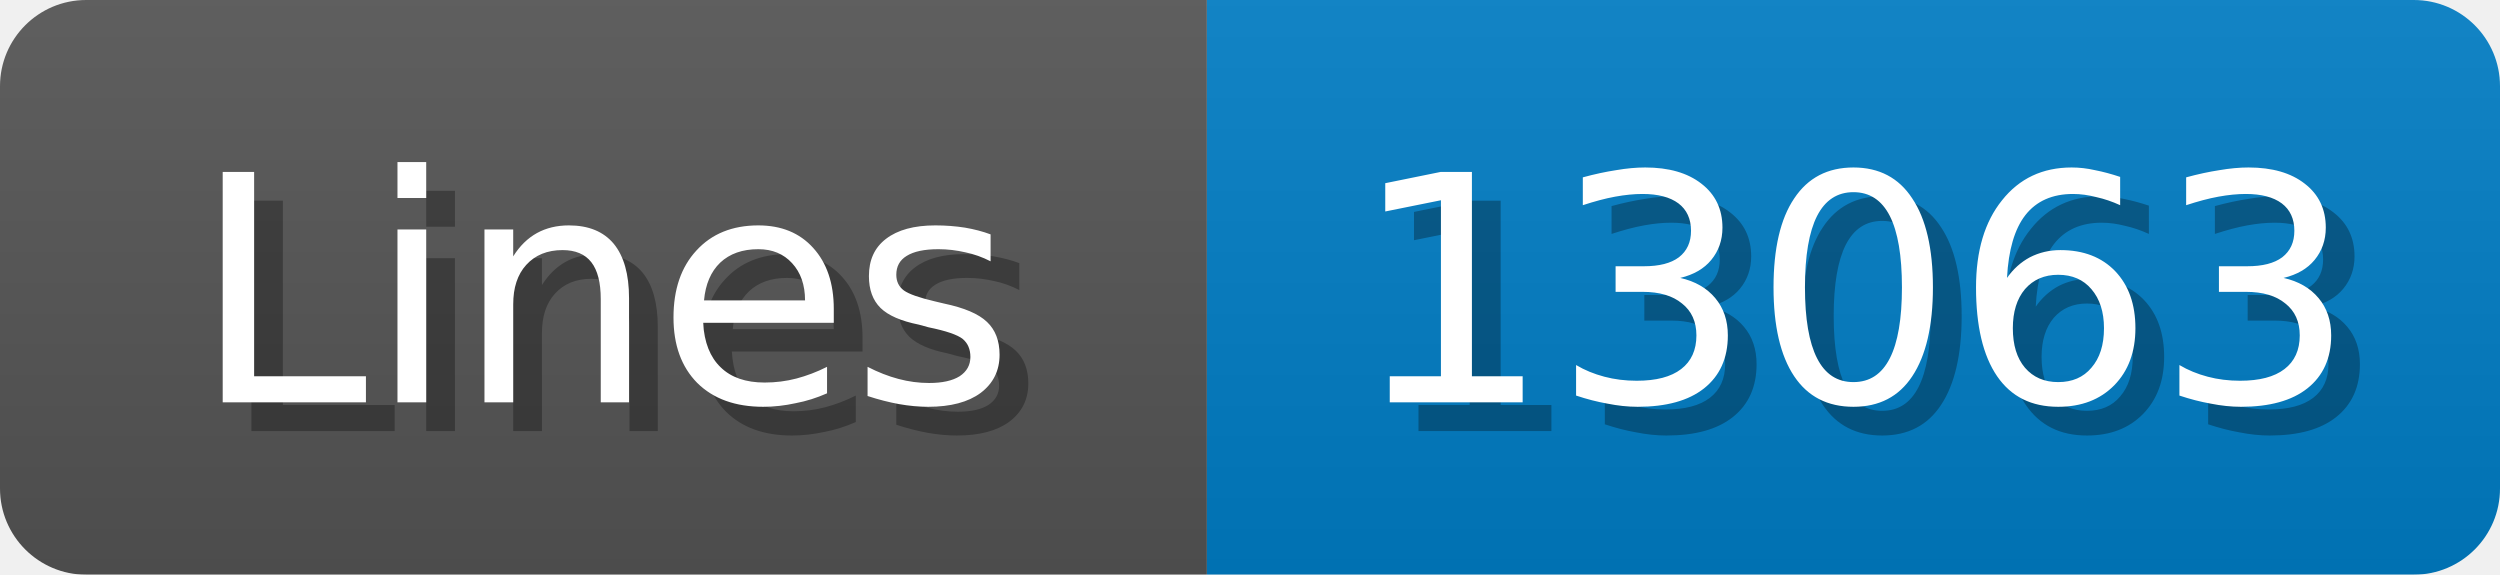
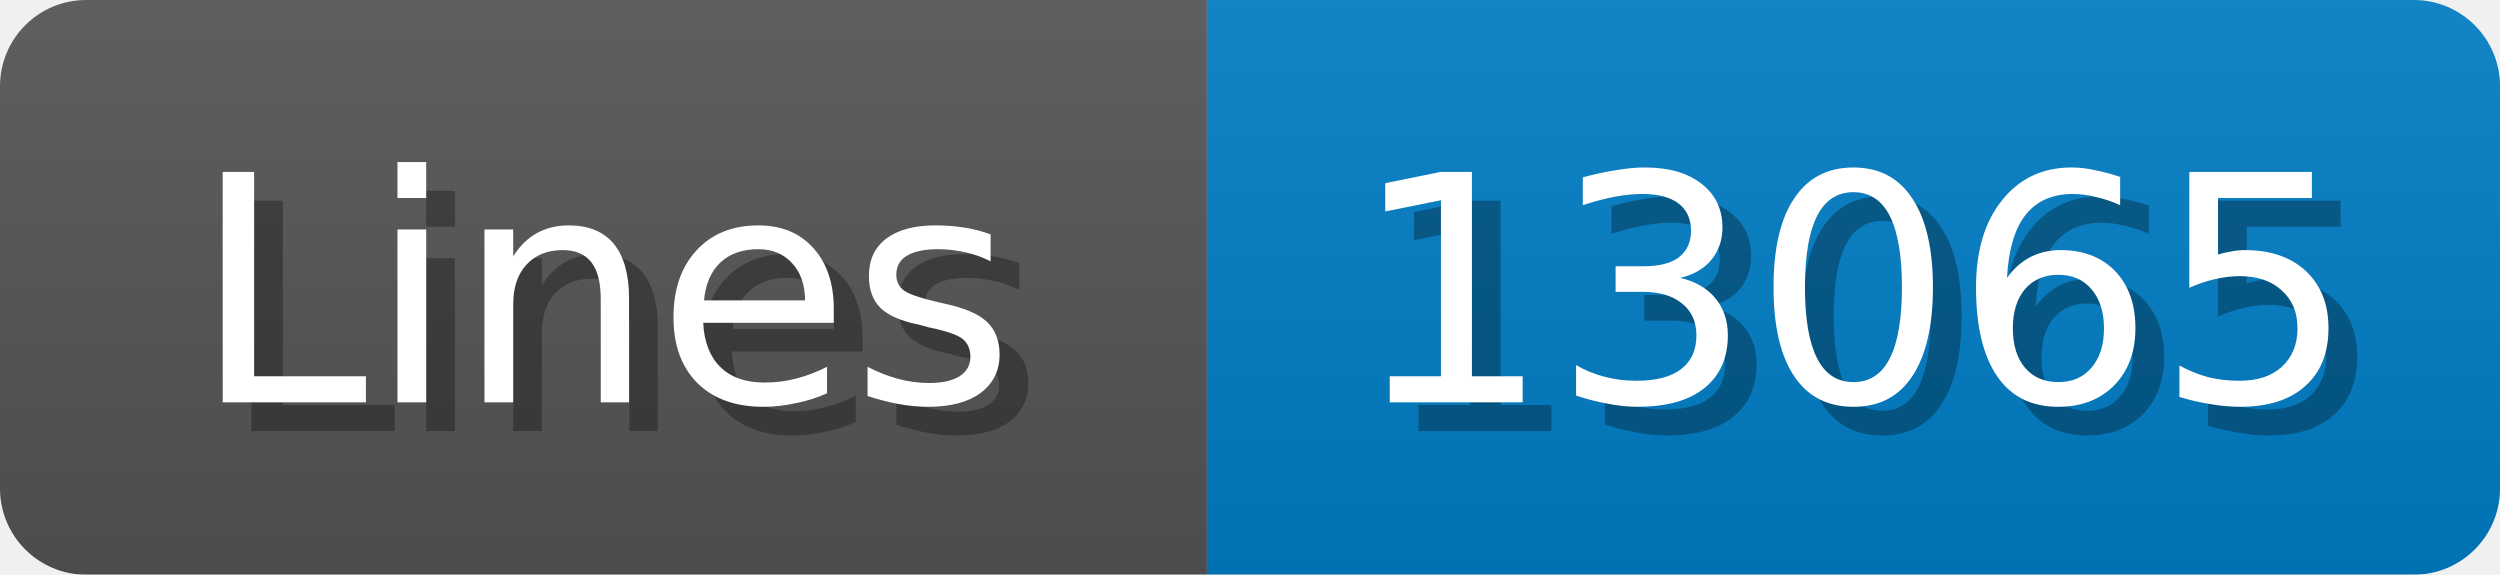
<svg xmlns="http://www.w3.org/2000/svg" width="87" height="20">
  <linearGradient id="b" x2="0" y2="100%">
    <stop offset="0" stop-color="#bbb" stop-opacity=".1" />
    <stop offset="1" stop-opacity=".1" />
  </linearGradient>
  <mask id="anybadge_1">
    <rect width="87" height="20" rx="3" fill="#fff" />
  </mask>
  <g mask="url(#anybadge_1)">
    <path fill="#555" d="M0 0h42v20H0z" />
    <path fill="#007ec6" d="M42 0h45v20H42z" />
    <path fill="url(#b)" d="M0 0h87v20H0z" />
  </g>
  <g fill="#fff" text-anchor="middle" font-family="DejaVu Sans,Verdana,Geneva,sans-serif" font-size="11">
    <text x="22.0" y="15" fill="#010101" fill-opacity=".3">Lines</text>
    <text x="21.0" y="14">Lines</text>
  </g>
  <g fill="#fff" text-anchor="middle" font-family="DejaVu Sans,Verdana,Geneva,sans-serif" font-size="11">
-     <text x="65.5" y="15" fill="#010101" fill-opacity=".3">13063</text>
-     <text x="64.5" y="14">13063</text>
+     <text x="65.5" y="15" fill="#010101" fill-opacity=".3">13065</text>
+     <text x="64.5" y="14">13065</text>
  </g>
</svg>
